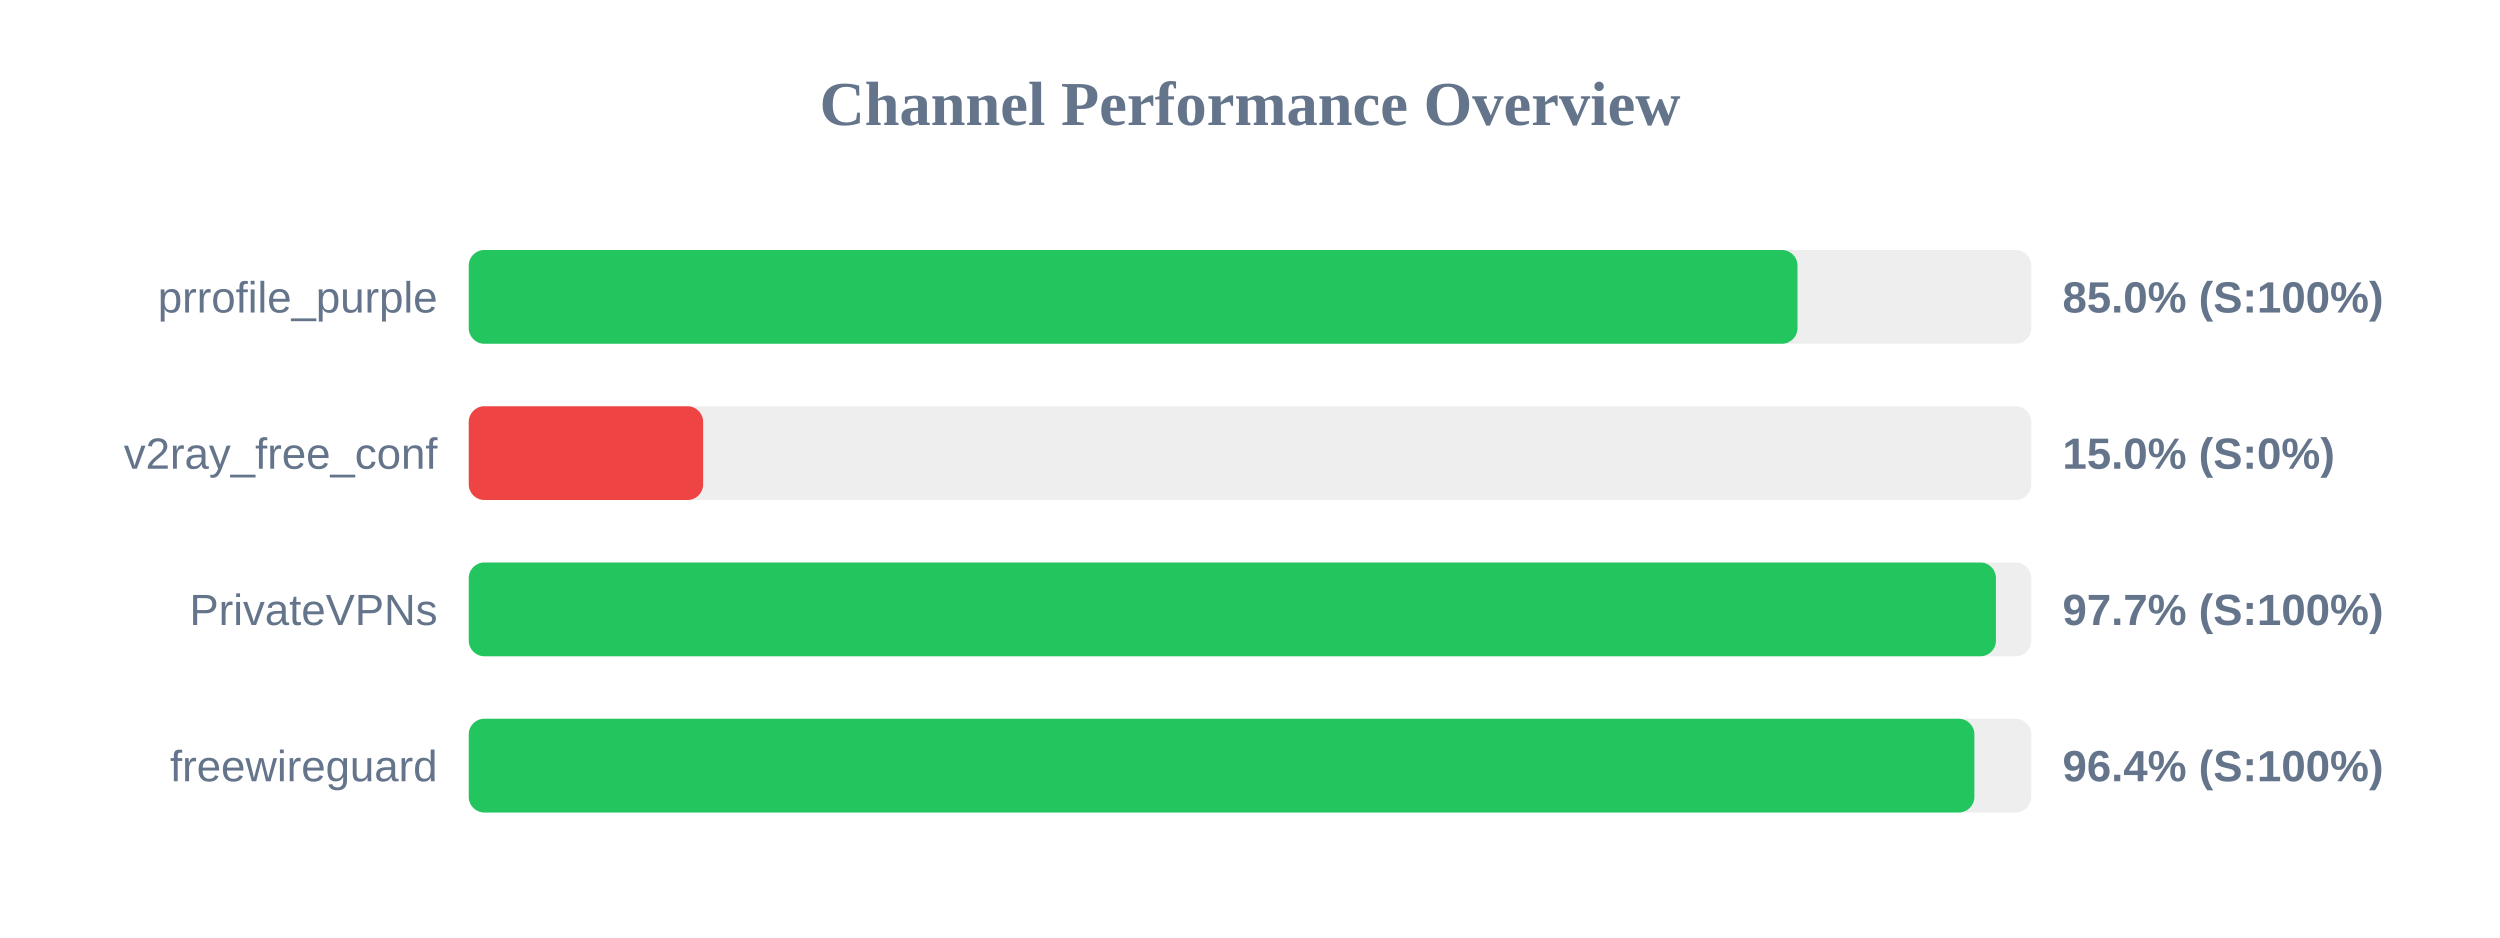
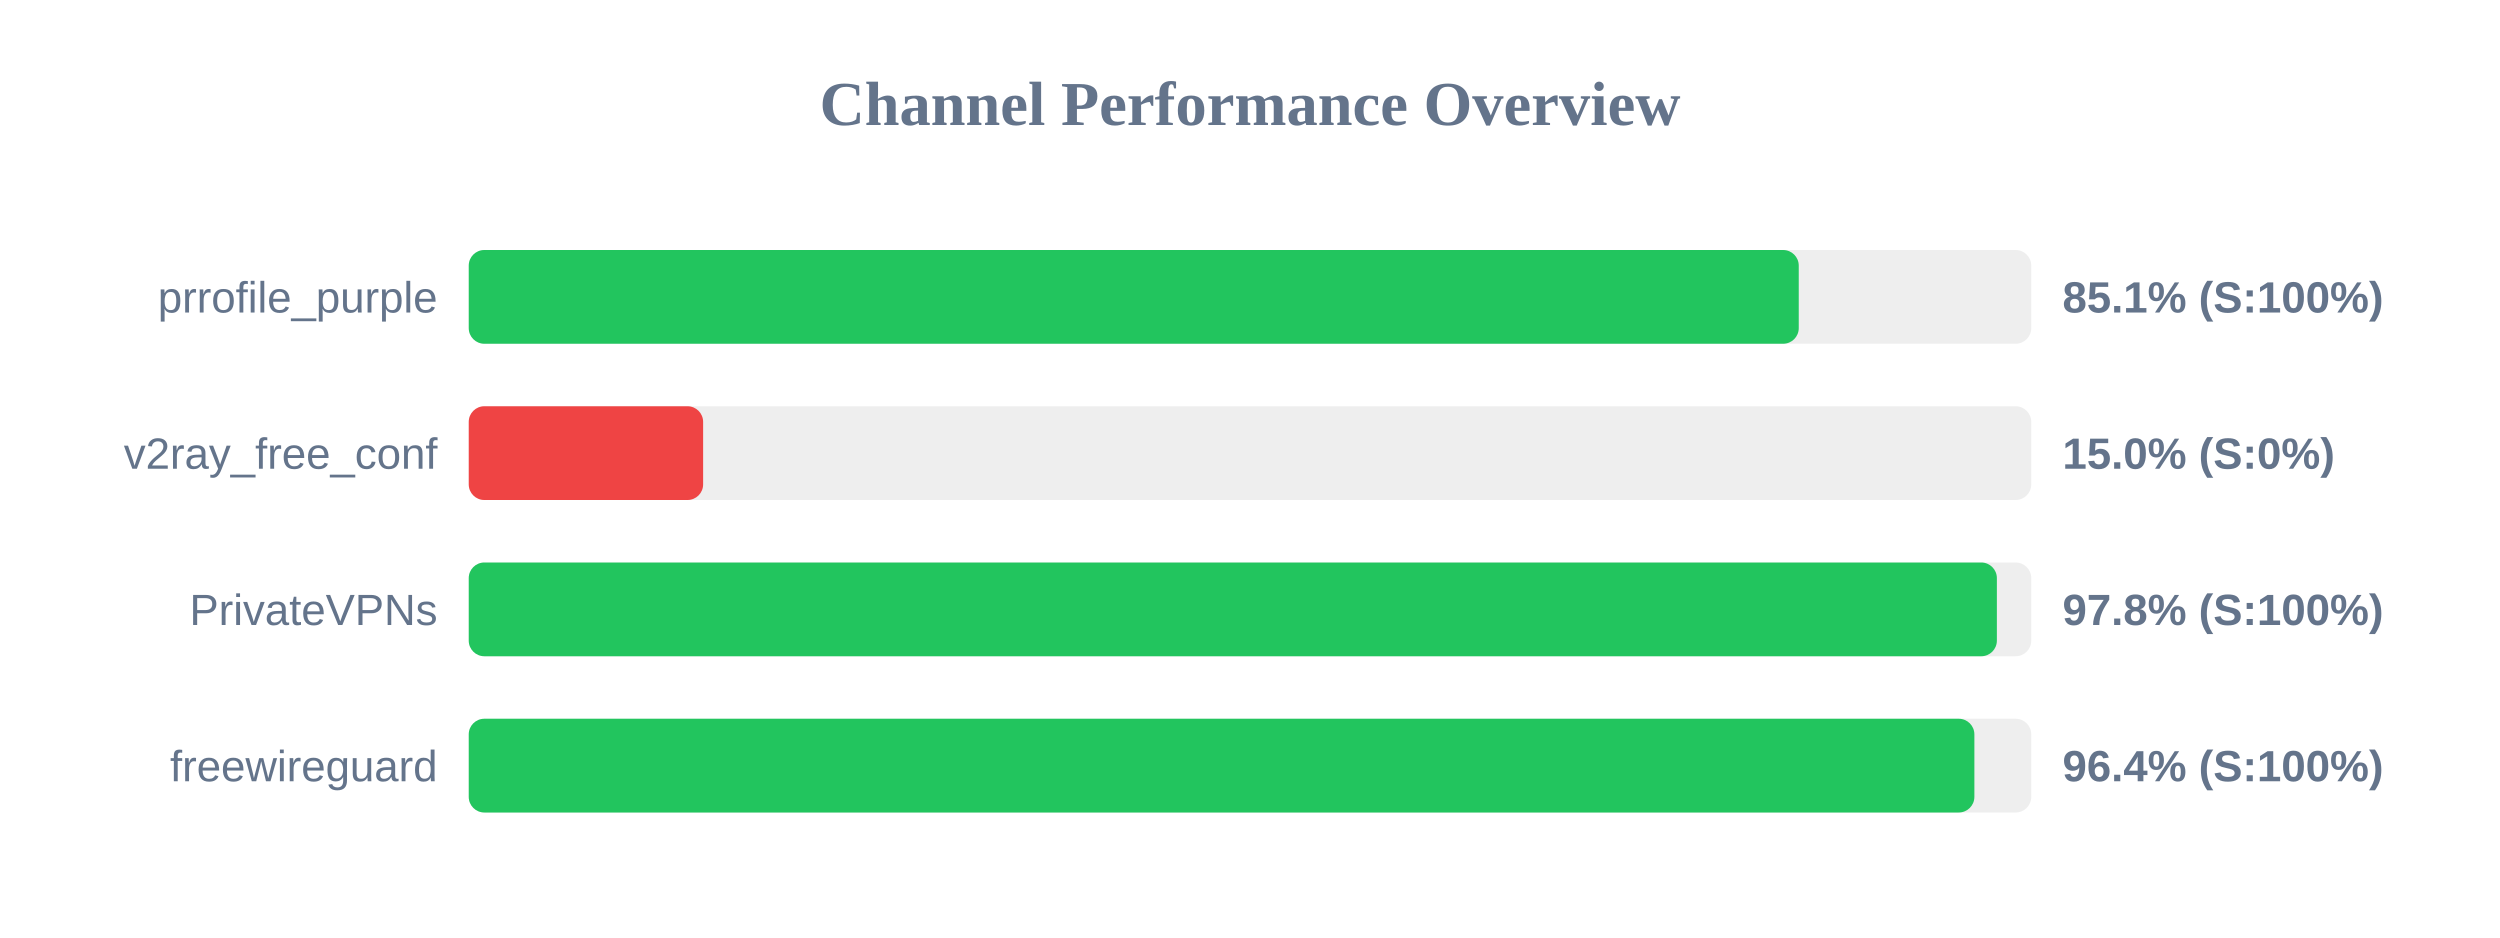
<svg xmlns="http://www.w3.org/2000/svg" width="800" height="300" version="1.1">
  <style>
        .row { font: 14px Arial; fill: #64748b; }
        .score { font: bold 14px Arial; fill: #64748b; }
    </style>
  <text x="400" y="40" text-anchor="middle" font-size="20px" font-weight="bold" fill="#64748b">Channel Performance Overview</text>
  <rect x="150" y="80" width="500" height="30" fill="#eee" rx="5" />
-   <rect x="150" y="80" width="425.2" height="30" fill="#22c55e" rx="5" />
+   <rect x="150" y="80" width="425.6" height="30" fill="#22c55e" rx="5" />
  <text x="140" y="100" text-anchor="end" class="row">prrofile_purple</text>
-   <text x="660" y="100" text-anchor="start" class="score">85.0% (S:100%)</text>
+   <text x="660" y="100" text-anchor="start" class="score">85.1% (S:100%)</text>
  <rect x="150" y="130" width="500" height="30" fill="#eee" rx="5" />
  <rect x="150" y="130" width="75.0" height="30" fill="#ef4444" rx="5" />
  <text x="140" y="150" text-anchor="end" class="row">v2ray_free_conf</text>
  <text x="660" y="150" text-anchor="start" class="score">15.0% (S:0%)</text>
  <rect x="150" y="180" width="500" height="30" fill="#eee" rx="5" />
-   <rect x="150" y="180" width="488.7" height="30" fill="#22c55e" rx="5" />
+   <rect x="150" y="180" width="489.0" height="30" fill="#22c55e" rx="5" />
  <text x="140" y="200" text-anchor="end" class="row">PrivateVPNs</text>
-   <text x="660" y="200" text-anchor="start" class="score">97.7% (S:100%)</text>
+   <text x="660" y="200" text-anchor="start" class="score">97.8% (S:100%)</text>
  <rect x="150" y="230" width="500" height="30" fill="#eee" rx="5" />
  <rect x="150" y="230" width="481.8" height="30" fill="#22c55e" rx="5" />
  <text x="140" y="250" text-anchor="end" class="row">freewireguard</text>
  <text x="660" y="250" text-anchor="start" class="score">96.4% (S:100%)</text>
</svg>
